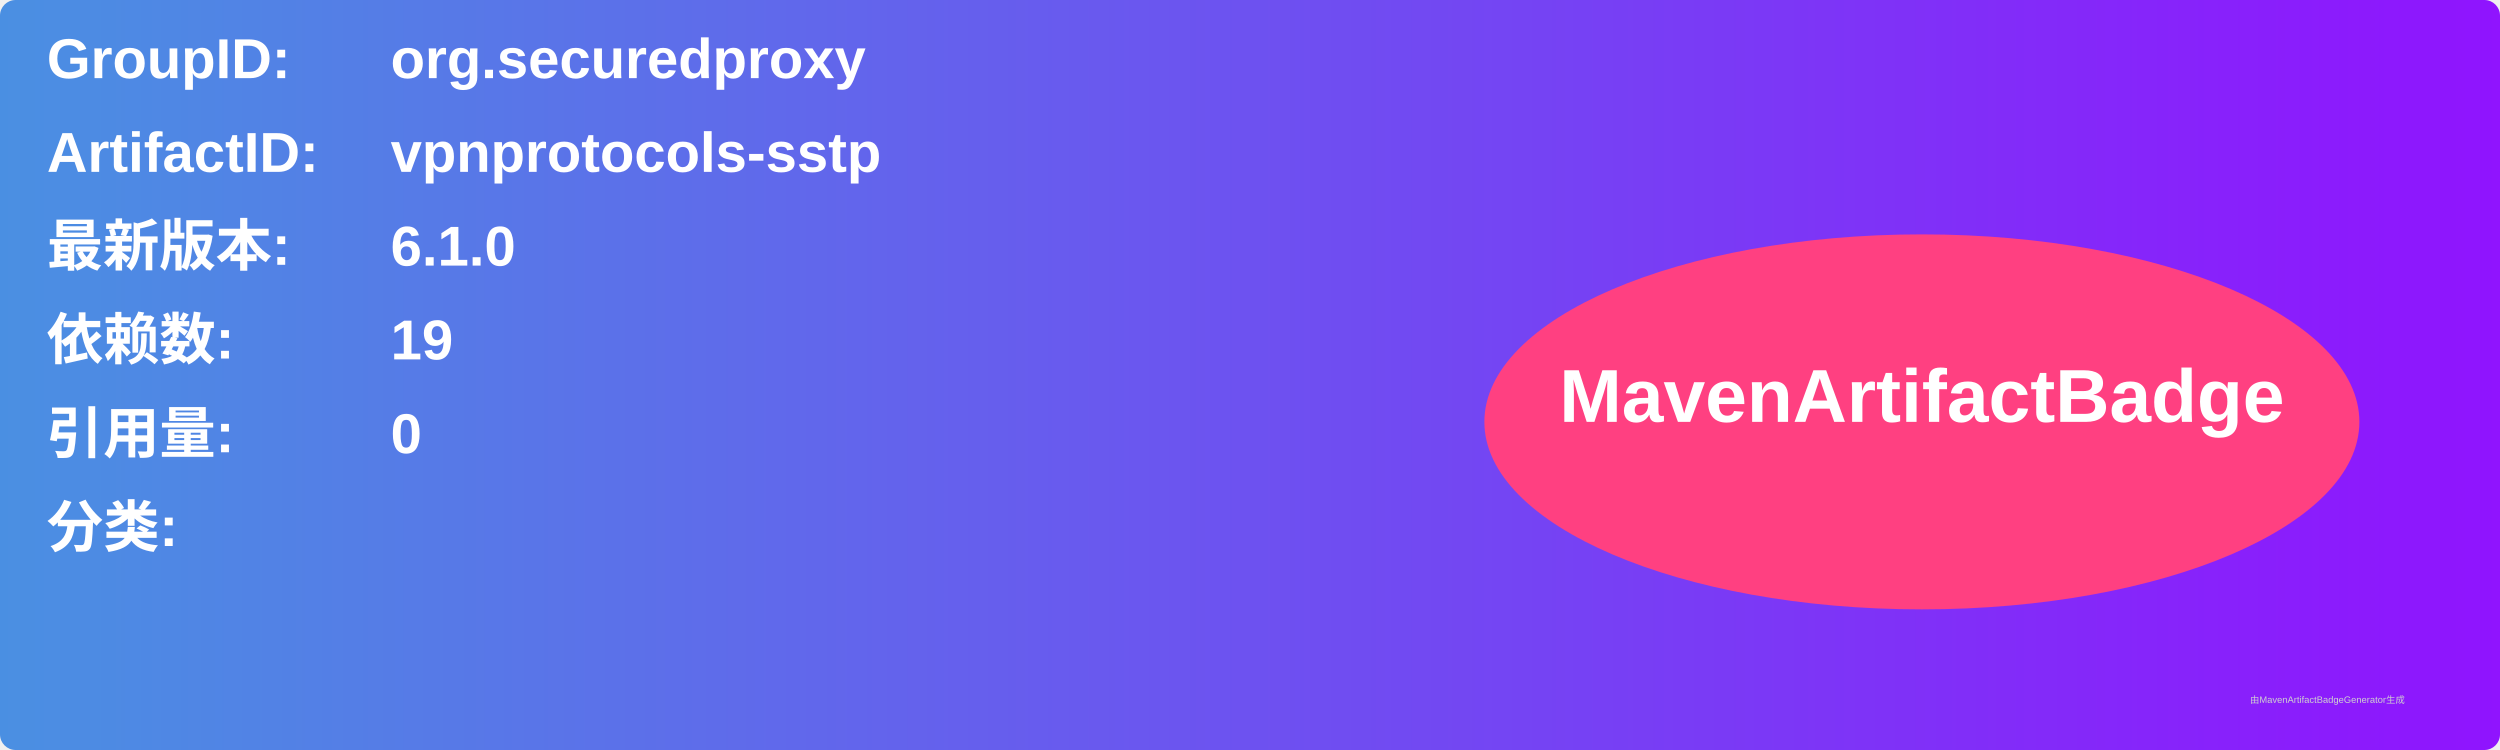
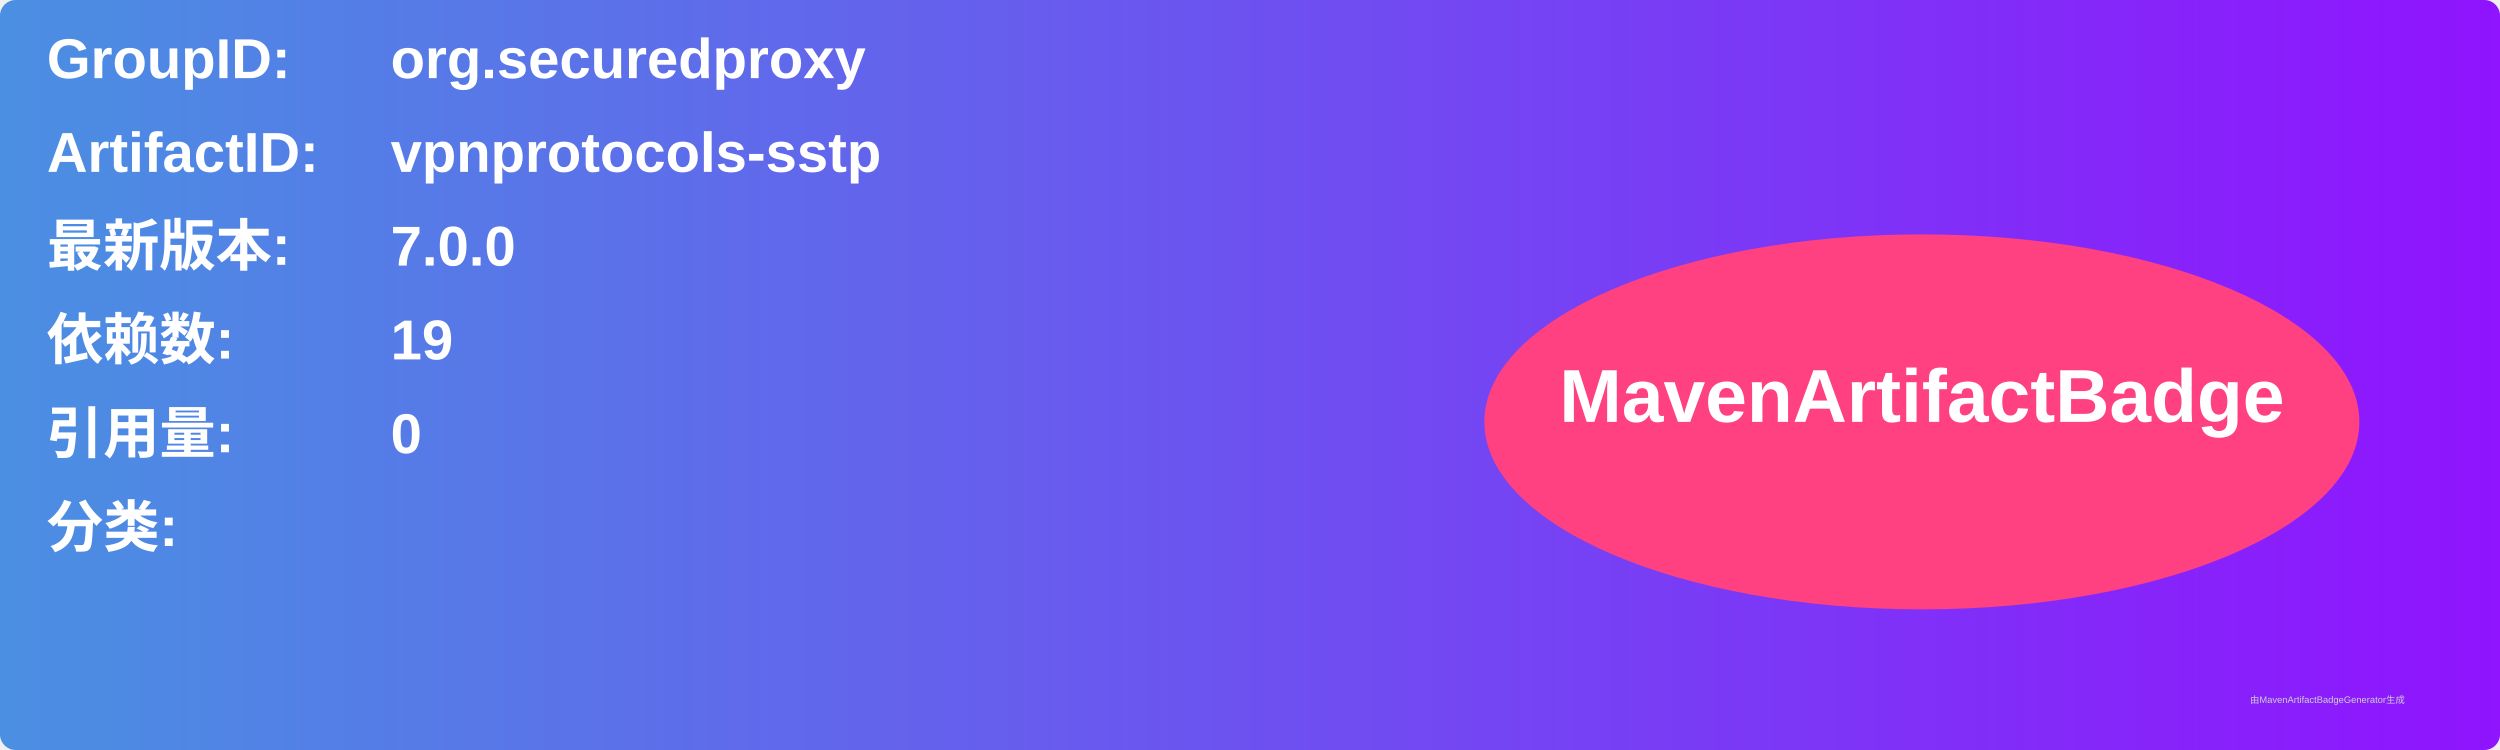
<svg xmlns="http://www.w3.org/2000/svg" width="800" height="240" viewBox="0 0 800 240">
  <linearGradient id="grad" x1="0%" y1="0%" x2="100%" y2="0%">
    <stop offset="0%" stop-color="#4a90e2" />
    <stop offset="100%" stop-color="#9013fe" />
  </linearGradient>
  <rect width="100%" height="100%" rx="5" ry="5" fill="url(#grad)" />
  <g transform="translate(15, 15)">
    <text x="0" y="10" font-family="Arial" font-size="18" fill="white" font-weight="bold" width="260">GroupID:</text>
    <text x="110" y="10" font-family="Arial" font-size="18" fill="white" font-weight="bold" width="460">org.securedproxy</text>
    <text x="0" y="40" font-family="Arial" font-size="18" fill="white" font-weight="bold" width="260">ArtifactID:</text>
    <text x="110" y="40" font-family="Arial" font-size="18" fill="white" font-weight="bold" width="460">vpnprotocols-sstp</text>
    <text x="0" y="70" font-family="Arial" font-size="18" fill="white" font-weight="bold">最新版本:</text>
    <text x="110" y="70" font-family="Arial" font-size="18" fill="white" font-weight="bold">
-       <tspan font-weight="bold">6.1.0</tspan>
+       <tspan font-weight="bold">7.0.0</tspan>
    </text>
    <text x="0" y="100" font-family="Arial" font-size="18" fill="white" font-weight="bold">依赖数: </text>
    <text x="110" y="100" font-family="Arial" font-size="18" fill="white">
      <tspan font-weight="bold">19</tspan>
    </text>
    <text x="0" y="130" font-family="Arial" font-size="18" fill="white" font-weight="bold">引用量: </text>
    <text x="110" y="130" font-family="Arial" font-size="18" fill="white">
      <tspan font-weight="bold">0</tspan>
    </text>
    <text x="0" y="160" font-family="Arial" font-size="18" fill="white" font-weight="bold">分类:</text>
    <text x="10" y="190" font-family="Arial" font-size="10" fill="white">
      <tspan font-weight="bold" />
    </text>
    <ellipse cx="600" cy="120" rx="140" ry="60" fill="#ff4081" />
    <text x="600" y="120" text-anchor="middle" font-family="Arial" font-size="24" fill="white" font-weight="bold">MavenArtifactBadge</text>
  </g>
  <text x="720" y="225" font-family="Arial" font-size="3" fill="#d0d0d0">由MavenArtifactBadgeGenerator生成</text>
</svg>
